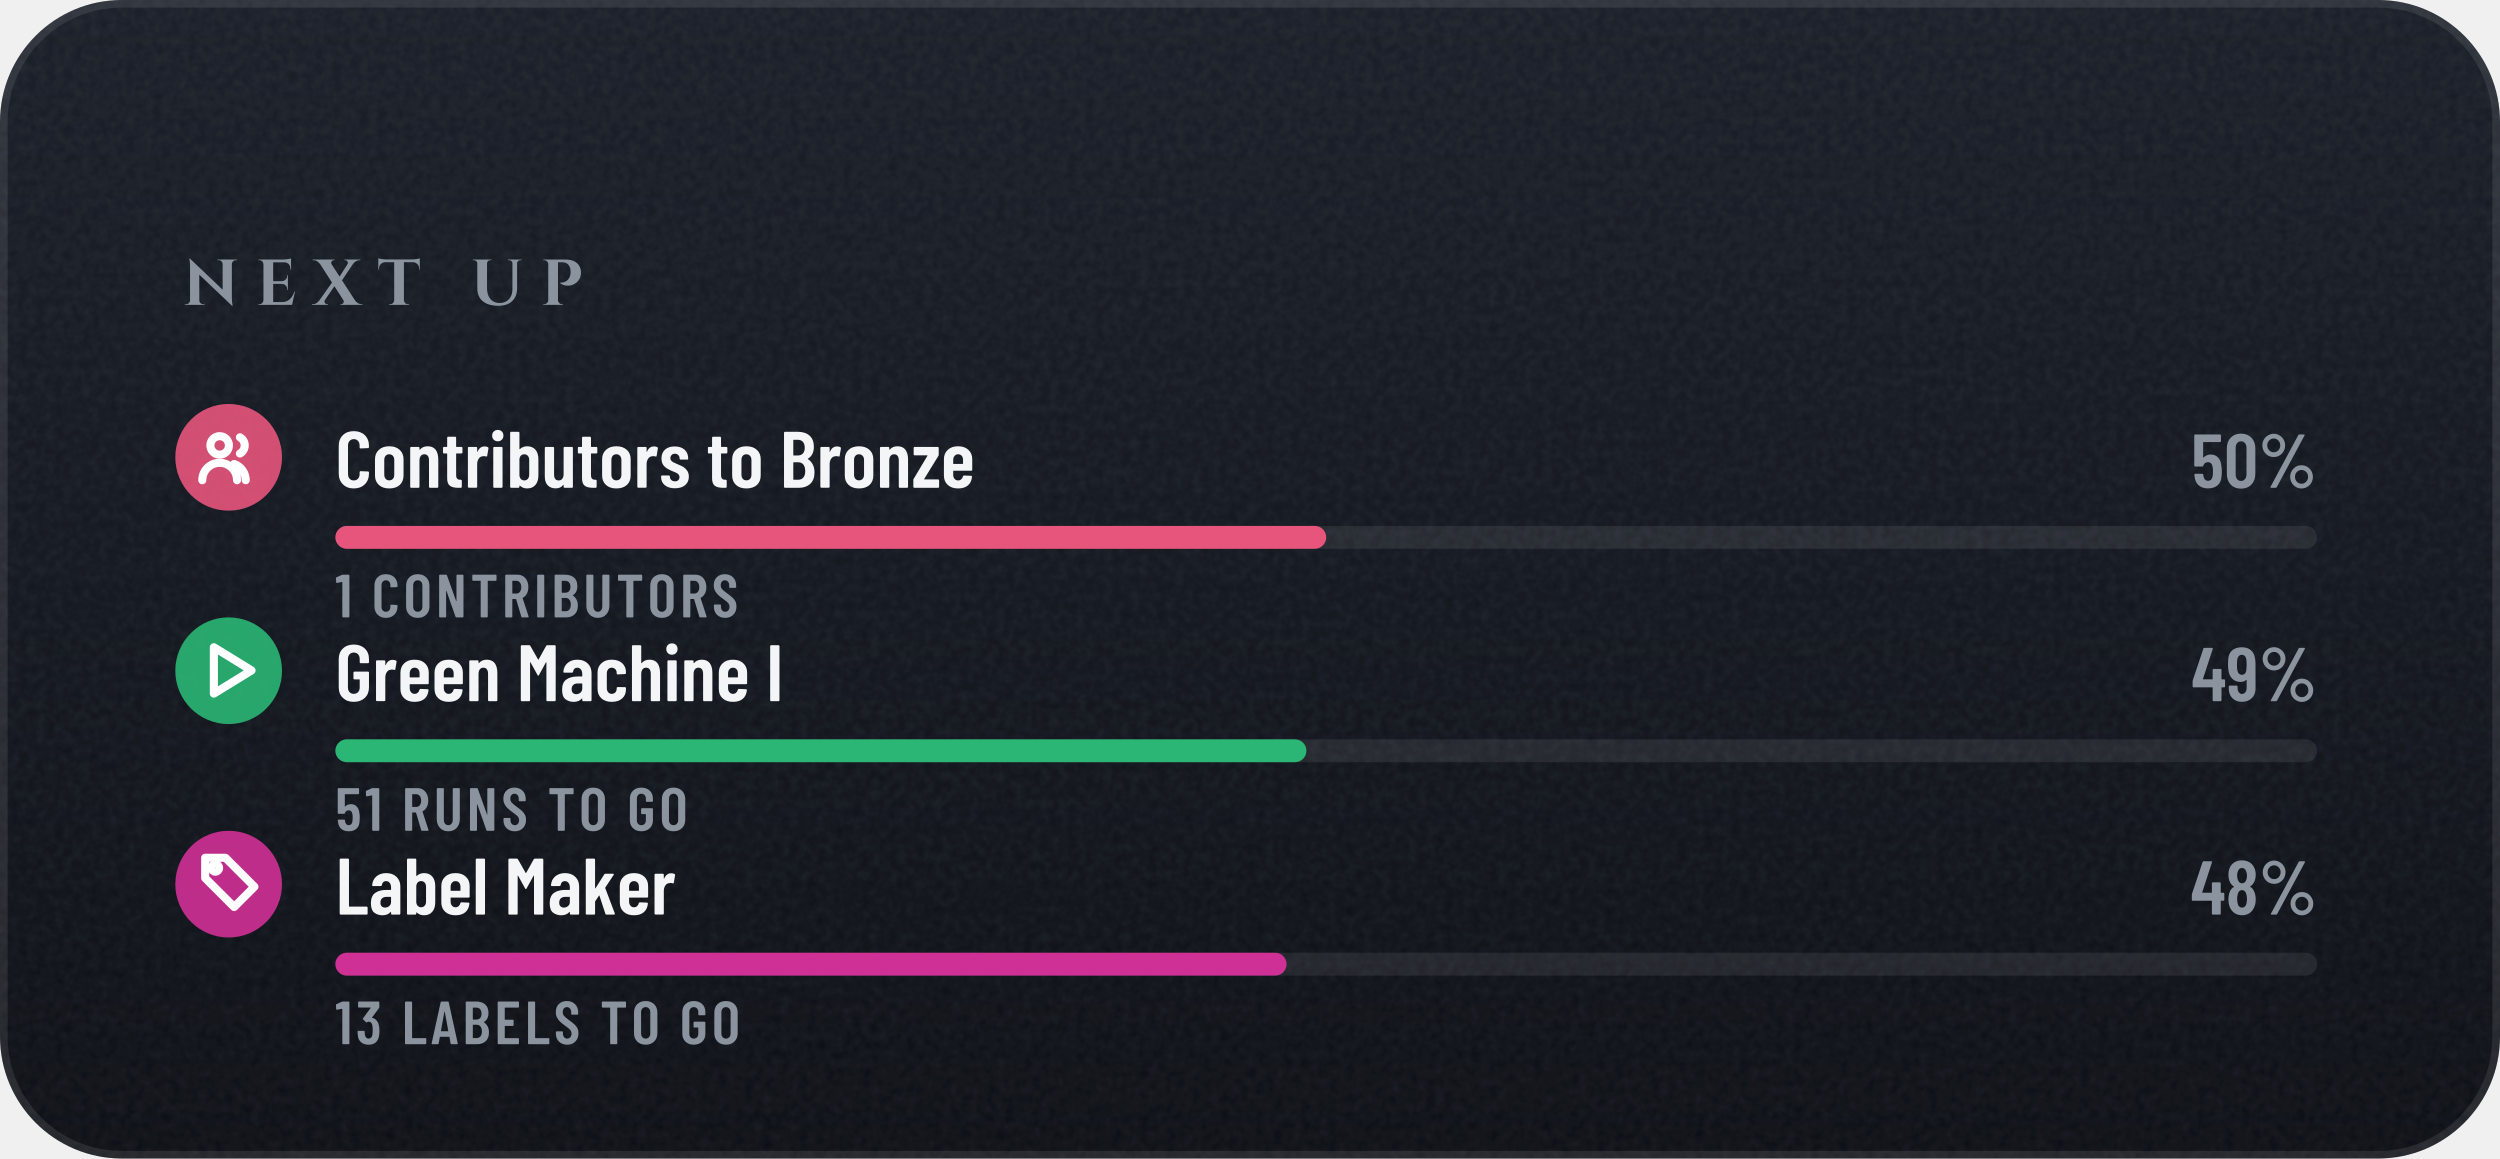
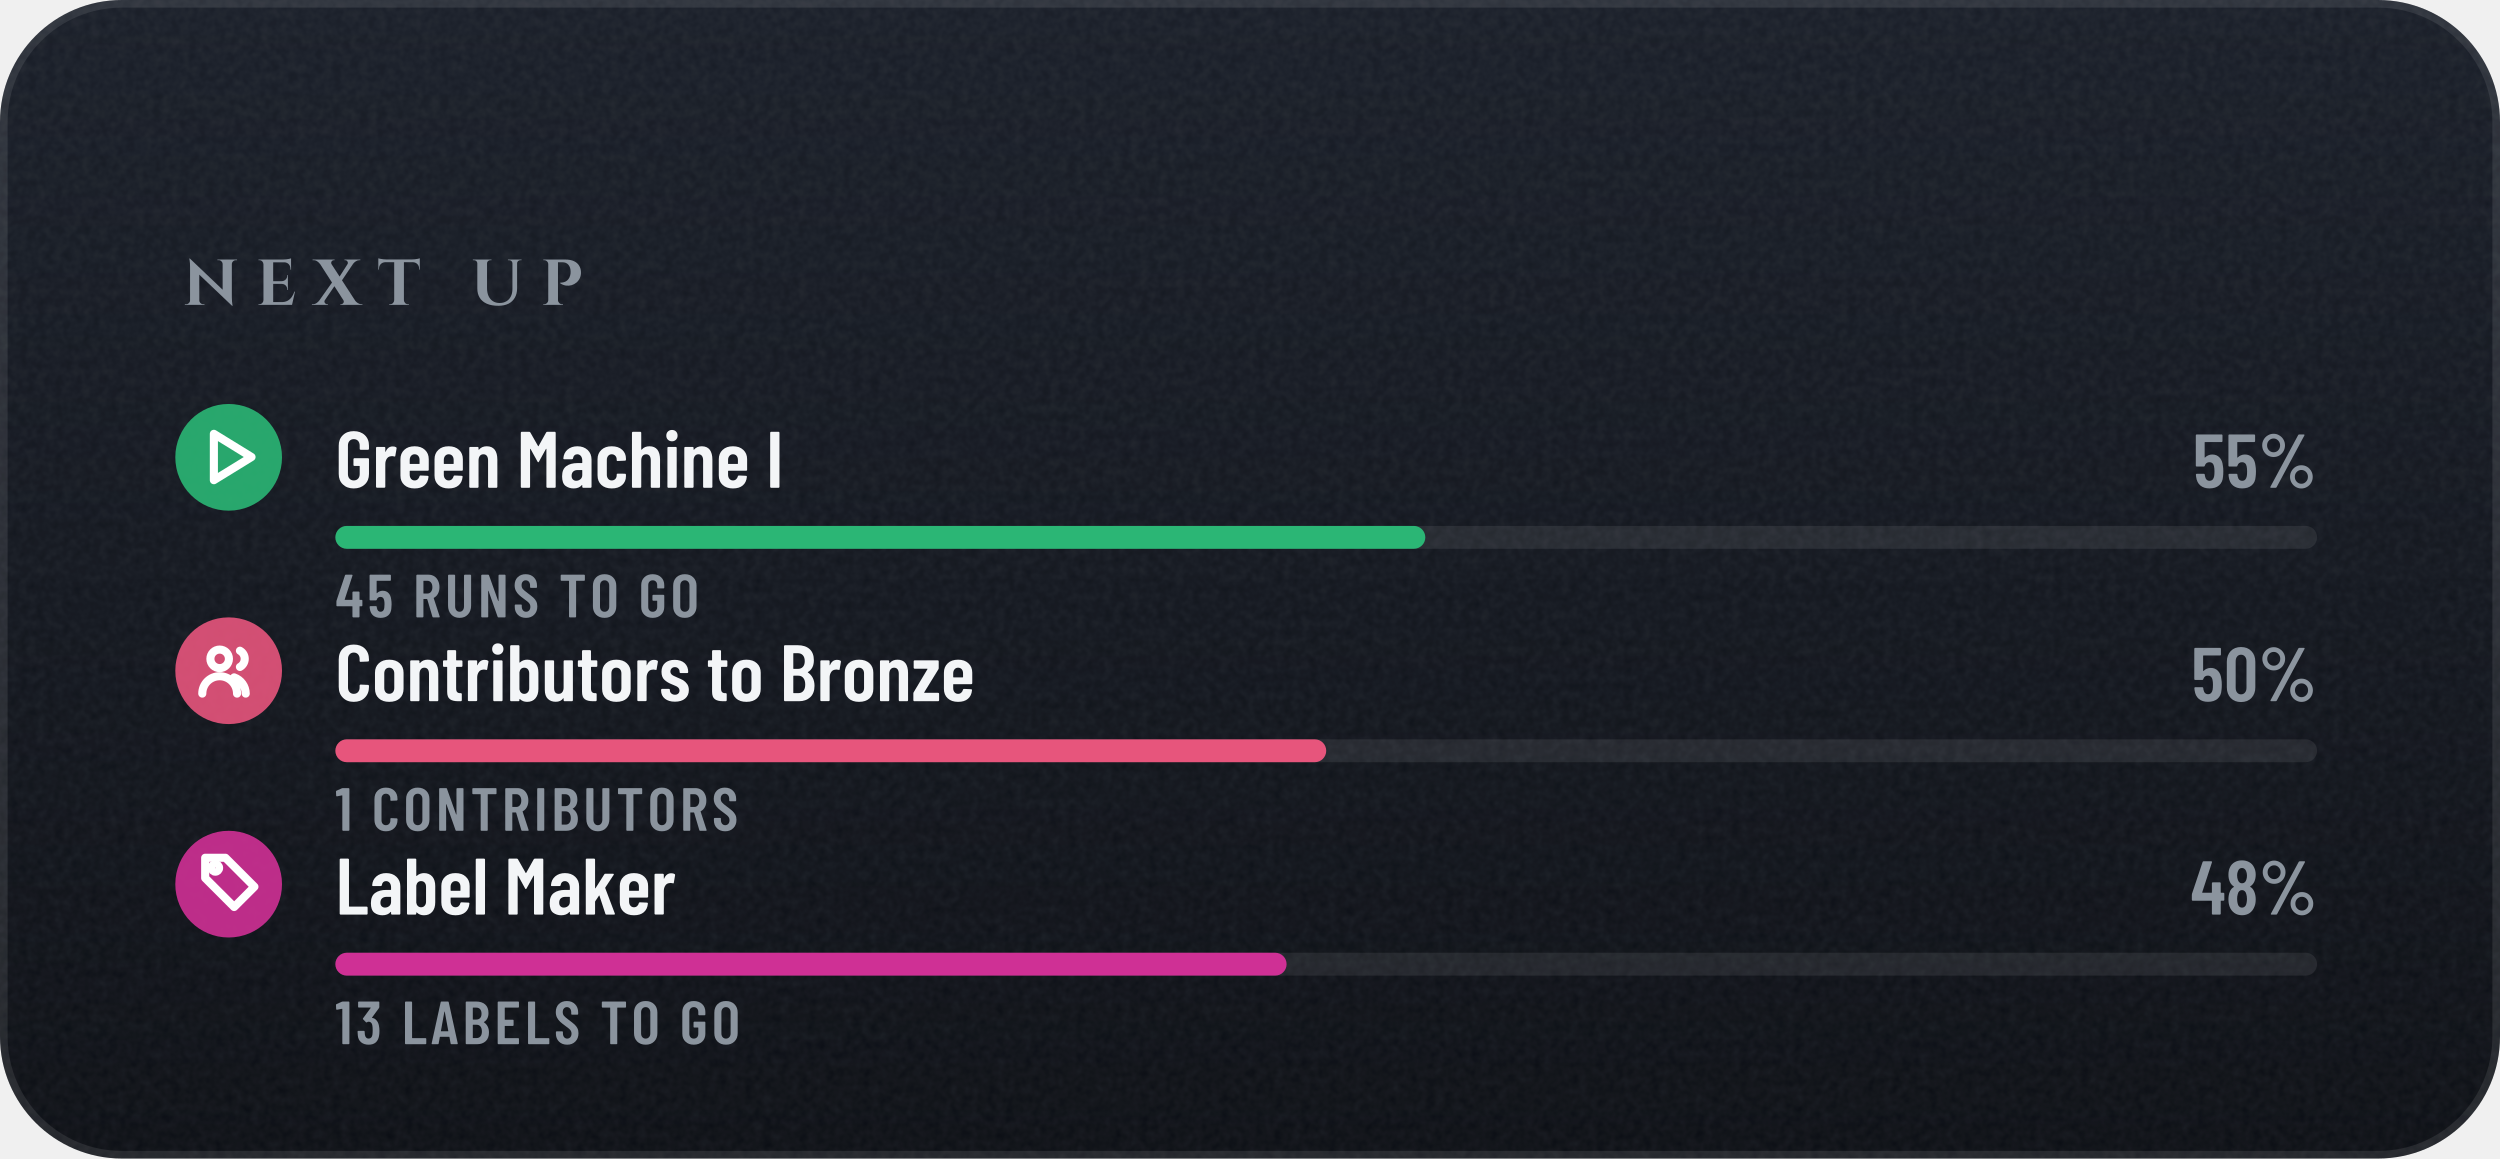
- <svg xmlns="http://www.w3.org/2000/svg" width="328" height="152" viewBox="0 0 328 152" role="img" aria-label="Next up: Contributors to Bronze 50%, Green Machine I 49%, Label Maker 48%">
+ <svg xmlns="http://www.w3.org/2000/svg" width="328" height="152" viewBox="0 0 328 152" role="img" aria-label="Next up: Green Machine I 55%, Contributors to Bronze 50%, Label Maker 48%">
  <defs>
    <linearGradient id="bg" x1="0" y1="0" x2="0" y2="1">
      <stop offset="0" stop-color="#171C26" />
      <stop offset="1" stop-color="#0A0D13" />
    </linearGradient>
    <clipPath id="card">
      <rect width="328" height="152" rx="16" />
    </clipPath>
    <filter id="grain" x="0" y="0" width="100%" height="100%">
      <feTurbulence type="fractalNoise" baseFrequency=".85" numOctaves="2" stitchTiles="stitch" />
      <feColorMatrix values="0 0 0 0 1 0 0 0 0 1 0 0 0 0 1 0 0 0 .07 0" />
    </filter>
    <radialGradient id="glow" cx=".5" cy=".5" r=".5">
      <stop offset="0" stop-color="#5A626D" stop-opacity="0" />
      <stop offset="1" stop-color="#5A626D" stop-opacity="0" />
    </radialGradient>
    <linearGradient id="mh" x1="0" y1="0" x2="1" y2="0">
      <stop offset="0" stop-color="#252A32" />
      <stop offset="0.2" stop-color="#3A414B" />
      <stop offset="0.4" stop-color="#838B96" />
      <stop offset="0.54" stop-color="#5A626D" />
      <stop offset="0.78" stop-color="#3A414B" />
      <stop offset="1" stop-color="#252A32" />
    </linearGradient>
    <linearGradient id="md" x1="0" y1="0" x2="1" y2="1">
      <stop offset="0" stop-color="#252A32" />
      <stop offset="0.2" stop-color="#3A414B" />
      <stop offset="0.4" stop-color="#838B96" />
      <stop offset="0.54" stop-color="#5A626D" />
      <stop offset="0.78" stop-color="#3A414B" />
      <stop offset="1" stop-color="#252A32" />
    </linearGradient>
    <linearGradient id="mdr" x1="1" y1="1" x2="0" y2="0">
      <stop offset="0" stop-color="#252A32" />
      <stop offset="0.2" stop-color="#3A414B" />
      <stop offset="0.4" stop-color="#838B96" />
      <stop offset="0.54" stop-color="#5A626D" />
      <stop offset="0.78" stop-color="#3A414B" />
      <stop offset="1" stop-color="#252A32" />
    </linearGradient>
    <linearGradient id="dia" x1="0" y1="0" x2="1" y2="0">
      <stop offset="0" stop-color="#6CCBFF" />
      <stop offset=".5" stop-color="#C4B2FF" />
      <stop offset="1" stop-color="#F29BDD" />
    </linearGradient>
    <linearGradient id="pb" x1="0" y1="0" x2="1" y2="0">
      <stop offset="0" stop-color="#8F5125" />
      <stop offset="1" stop-color="#F5C69A" />
    </linearGradient>
    <linearGradient id="shg" x1="0" y1="0" x2="1" y2="0">
      <stop offset="0" stop-color="#FFFFFF" stop-opacity="0" />
      <stop offset=".5" stop-color="#FFFFFF" stop-opacity=".6" />
      <stop offset="1" stop-color="#FFFFFF" stop-opacity="0" />
    </linearGradient>
  </defs>
  <g clip-path="url(#card)">
    <rect width="328" height="152" fill="url(#bg)" />
    <rect width="328" height="152" filter="url(#grain)" />
  </g>
  <rect x=".5" y=".5" width="327" height="151" rx="15.5" fill="none" stroke="#FFFFFF" stroke-opacity=".09" />
  <g transform="translate(24 40) scale(0.0085 -0.0085)" fill="#8B949E">
    <use href="#s78" x="0" />
    <use href="#s69" x="1124" />
    <use href="#s88" x="2015" />
    <use href="#s84" x="3002" />
    <use href="#s85" x="4437" />
    <use href="#s80" x="5517" />
  </g>
-   <circle cx="30" cy="60" r="7" fill="#E7557C" fill-opacity=".9" />
+   <circle cx="30" cy="60" r="7" fill="#2BB675" fill-opacity=".9" />
  <g transform="translate(25.4 55.4) scale(0.38)" fill="none" stroke="#FFFFFF" stroke-width="2.8" stroke-linecap="round" stroke-linejoin="round">
+     <path d="M7 4l13 8-13 8z" />
+   </g>
+   <g transform="translate(44 64) scale(0.0105 -0.0105)" fill="#F3F5F7">
+     <use href="#m71" x="0" />
+     <use href="#m114" x="462" />
+     <use href="#m101" x="775" />
+     <use href="#m101" x="1201" />
+     <use href="#m110" x="1627" />
+     <use href="#m77" x="2266" />
+     <use href="#m97" x="2804" />
+     <use href="#m99" x="3238" />
+     <use href="#m104" x="3660" />
+     <use href="#m105" x="4099" />
+     <use href="#m110" x="4314" />
+     <use href="#m101" x="4753" />
+     <use href="#m73" x="5379" />
+   </g>
+   <g transform="translate(287.7 64) scale(0.01 -0.01)" fill="#8B949E">
+     <use href="#m53" x="0" />
+     <use href="#m53" x="428" />
+     <use href="#m37" x="856" />
+   </g>
+   <rect x="44" y="69" width="260" height="3" rx="1.5" fill="#FFFFFF" fill-opacity=".08" />
+   <rect x="44" y="69" width="143" height="3" rx="1.5" fill="#2BB675" />
+   <g transform="translate(44 81) scale(0.008 -0.008)" fill="#8B949E">
+     <use href="#m52" x="0" />
+     <use href="#m53" x="522" />
+     <use href="#m82" x="1274" />
+     <use href="#m85" x="1798" />
+     <use href="#m78" x="2338" />
+     <use href="#m83" x="2908" />
+     <use href="#m84" x="3667" />
+     <use href="#m79" x="4182" />
+     <use href="#m71" x="4974" />
+     <use href="#m79" x="5498" />
+   </g>
+   <circle cx="30" cy="88" r="7" fill="#E7557C" fill-opacity=".9" />
+   <g transform="translate(25.4 83.4) scale(0.38)" fill="none" stroke="#FFFFFF" stroke-width="2.8" stroke-linecap="round" stroke-linejoin="round">
    <circle cx="9" cy="8" r="3.2" />
    <path d="M3 20a6 6 0 0 1 12 0M16 5.2a3.2 3.2 0 0 1 0 5.6M18 20a6 6 0 0 0-4-5.6" />
  </g>
-   <g transform="translate(44 64) scale(0.0105 -0.0105)" fill="#F3F5F7">
+   <g transform="translate(44 92) scale(0.0105 -0.0105)" fill="#F3F5F7">
    <use href="#m67" x="0" />
    <use href="#m111" x="457" />
    <use href="#m110" x="889" />
    <use href="#m116" x="1328" />
    <use href="#m114" x="1610" />
    <use href="#m105" x="1923" />
    <use href="#m98" x="2138" />
    <use href="#m117" x="2575" />
    <use href="#m116" x="3013" />
    <use href="#m111" x="3295" />
    <use href="#m114" x="3727" />
    <use href="#m115" x="4040" />
    <use href="#m116" x="4638" />
    <use href="#m111" x="4920" />
    <use href="#m66" x="5552" />
    <use href="#m114" x="6014" />
    <use href="#m111" x="6327" />
    <use href="#m110" x="6759" />
    <use href="#m122" x="7198" />
    <use href="#m101" x="7566" />
  </g>
-   <g transform="translate(287.5 64) scale(0.01 -0.01)" fill="#8B949E">
+   <g transform="translate(287.5 92) scale(0.01 -0.01)" fill="#8B949E">
    <use href="#m53" x="0" />
    <use href="#m48" x="428" />
    <use href="#m37" x="878" />
  </g>
-   <rect x="44" y="69" width="260" height="3" rx="1.5" fill="#FFFFFF" fill-opacity=".08" />
-   <rect x="44" y="69" width="130" height="3" rx="1.5" fill="#E7557C" />
-   <g transform="translate(44 81) scale(0.008 -0.008)" fill="#8B949E">
+   <rect x="44" y="97" width="260" height="3" rx="1.5" fill="#FFFFFF" fill-opacity=".08" />
+   <rect x="44" y="97" width="130" height="3" rx="1.5" fill="#E7557C" />
+   <g transform="translate(44 109) scale(0.008 -0.008)" fill="#8B949E">
    <use href="#m49" x="0" />
    <use href="#m67" x="599" />
    <use href="#m79" x="1118" />
    <use href="#m78" x="1648" />
    <use href="#m84" x="2218" />
    <use href="#m82" x="2732" />
    <use href="#m73" x="3256" />
    <use href="#m66" x="3542" />
    <use href="#m85" x="4066" />
    <use href="#m84" x="4607" />
    <use href="#m79" x="5122" />
    <use href="#m82" x="5651" />
    <use href="#m83" x="6174" />
-   </g>
-   <circle cx="30" cy="88" r="7" fill="#2BB675" fill-opacity=".9" />
-   <g transform="translate(25.4 83.4) scale(0.38)" fill="none" stroke="#FFFFFF" stroke-width="2.8" stroke-linecap="round" stroke-linejoin="round">
-     <path d="M7 4l13 8-13 8z" />
-   </g>
-   <g transform="translate(44 92) scale(0.0105 -0.0105)" fill="#F3F5F7">
-     <use href="#m71" x="0" />
-     <use href="#m114" x="462" />
-     <use href="#m101" x="775" />
-     <use href="#m101" x="1201" />
-     <use href="#m110" x="1627" />
-     <use href="#m77" x="2266" />
-     <use href="#m97" x="2804" />
-     <use href="#m99" x="3238" />
-     <use href="#m104" x="3660" />
-     <use href="#m105" x="4099" />
-     <use href="#m110" x="4314" />
-     <use href="#m101" x="4753" />
-     <use href="#m73" x="5379" />
-   </g>
-   <g transform="translate(287.5 92) scale(0.01 -0.01)" fill="#8B949E">
-     <use href="#m52" x="0" />
-     <use href="#m57" x="459" />
-     <use href="#m37" x="882" />
-   </g>
-   <rect x="44" y="97" width="260" height="3" rx="1.5" fill="#FFFFFF" fill-opacity=".08" />
-   <rect x="44" y="97" width="127.4" height="3" rx="1.5" fill="#2BB675" />
-   <g transform="translate(44 109) scale(0.008 -0.008)" fill="#8B949E">
-     <use href="#m53" x="0" />
-     <use href="#m49" x="490" />
-     <use href="#m82" x="1090" />
-     <use href="#m85" x="1613" />
-     <use href="#m78" x="2154" />
-     <use href="#m83" x="2723" />
-     <use href="#m84" x="3482" />
-     <use href="#m79" x="3996" />
-     <use href="#m71" x="4788" />
-     <use href="#m79" x="5313" />
  </g>
  <circle cx="30" cy="116" r="7" fill="#CF3095" fill-opacity=".9" />
  <g transform="translate(25.4 111.4) scale(0.38)" fill="none" stroke="#FFFFFF" stroke-width="2.8" stroke-linecap="round" stroke-linejoin="round">
    <path d="M11 3H4v7l10 10 7-7z" />
    <circle cx="7.5" cy="6.5" r="1.3" />
  </g>
  <g transform="translate(44 120) scale(0.0105 -0.0105)" fill="#F3F5F7">
    <use href="#m76" x="0" />
    <use href="#m97" x="415" />
    <use href="#m98" x="849" />
    <use href="#m101" x="1286" />
    <use href="#m108" x="1712" />
    <use href="#m77" x="2111" />
    <use href="#m97" x="2649" />
    <use href="#m107" x="3083" />
    <use href="#m101" x="3516" />
    <use href="#m114" x="3942" />
  </g>
  <g transform="translate(287.4 120) scale(0.01 -0.01)" fill="#8B949E">
    <use href="#m52" x="0" />
    <use href="#m56" x="459" />
    <use href="#m37" x="893" />
  </g>
  <rect x="44" y="125" width="260" height="3" rx="1.5" fill="#FFFFFF" fill-opacity=".08" />
  <rect x="44" y="125" width="124.8" height="3" rx="1.5" fill="#CF3095" />
  <g transform="translate(44 137) scale(0.008 -0.008)" fill="#8B949E">
    <use href="#m49" x="0" />
    <use href="#m51" x="336" />
    <use href="#m76" x="1088" />
    <use href="#m65" x="1565" />
    <use href="#m66" x="2084" />
    <use href="#m69" x="2608" />
    <use href="#m76" x="3106" />
    <use href="#m83" x="3583" />
    <use href="#m84" x="4342" />
    <use href="#m79" x="4856" />
    <use href="#m71" x="5648" />
    <use href="#m79" x="6173" />
  </g>
  <defs>
    <path id="m37" d="M54 557Q54 598 74 633Q94 668 128 688Q163 709 204 709Q244 709 278 688Q313 668 333 633Q353 598 353 557Q353 515 333 480Q313 445 279 424Q245 404 204 404Q163 404 128 424Q94 445 74 480Q54 515 54 557ZM162 14 526 692Q530 700 541 700H599Q606 700 608 696Q610 692 607 686L243 8Q239 0 228 0H170Q163 0 161 4Q159 8 162 14ZM289 557Q289 594 264 620Q239 647 204 647Q168 647 143 621Q118 595 118 557Q118 519 143 492Q168 466 204 466Q240 466 264 492Q289 519 289 557ZM419 144Q419 185 439 220Q459 255 493 276Q527 296 568 296Q609 296 643 276Q677 255 697 220Q717 185 717 144Q717 102 697 67Q677 32 643 12Q609 -9 568 -9Q527 -9 493 12Q459 32 439 67Q419 102 419 144ZM654 144Q654 182 629 208Q604 234 568 234Q532 234 507 208Q482 182 482 144Q482 106 507 80Q532 53 568 53Q604 53 629 80Q654 106 654 144Z" />
    <path id="m48" d="M38 183V517Q38 604 89 658Q140 711 224 711Q309 711 360 658Q412 604 412 517V183Q412 96 360 42Q309 -11 224 -11Q140 -11 89 42Q38 96 38 183ZM296 176V524Q296 563 276 586Q257 610 224 610Q192 610 173 586Q154 563 154 524V176Q154 137 173 114Q192 90 224 90Q257 90 276 114Q296 137 296 176Z" />
    <path id="m49" d="M122 700H218Q223 700 226 696Q230 693 230 688V12Q230 7 226 4Q223 0 218 0H126Q121 0 118 4Q114 7 114 12V576Q114 578 112 580Q111 582 109 581L27 565H24Q13 565 13 576L10 643Q10 653 18 657L107 697Q114 700 122 700Z" />
    <path id="m51" d="M387 218Q387 169 380 134Q368 66 326 29Q283 -8 210 -8Q134 -8 86 32Q38 73 32 143Q30 165 28 207Q28 219 40 219H132Q144 219 144 207Q146 173 148 156Q153 125 169 108Q185 92 210 92Q234 92 250 108Q266 123 271 152Q276 182 276 230Q276 281 269 315Q263 341 248 355Q233 369 210 369Q195 369 183 360Q177 356 174 356Q172 356 166 360L119 408Q115 412 115 417Q115 421 118 425L243 595Q245 597 244 599Q242 601 239 601H49Q44 601 40 604Q37 608 37 613V688Q37 693 40 696Q44 700 49 700H373Q378 700 382 696Q385 693 385 688V609Q385 602 380 594L266 438Q262 432 268 431Q309 426 338 392Q368 358 378 307Q387 267 387 218Z" />
    <path id="m52" d="M443 275V194Q443 189 440 186Q436 182 431 182H401Q396 182 396 177V12Q396 7 392 4Q389 0 384 0H292Q287 0 284 4Q280 7 280 12V177Q280 182 275 182H29Q24 182 20 186Q17 189 17 194V259Q17 268 19 274L158 690Q161 700 171 700H271Q277 700 280 696Q283 693 281 686L153 293Q152 287 157 287H275Q280 287 280 292V412Q280 417 284 420Q287 424 292 424H384Q389 424 392 420Q396 417 396 412V292Q396 287 401 287H431Q436 287 440 284Q443 280 443 275Z" />
    <path id="m53" d="M400 216Q400 175 396 146Q391 72 344 32Q297 -8 219 -8Q145 -8 99 30Q53 68 43 144L40 172Q40 184 52 184H144Q156 184 157 172Q157 166 159 154Q171 92 219 92Q244 92 260 108Q275 124 280 153Q284 178 284 217Q284 254 278 281Q273 307 258 322Q242 336 219 336Q171 336 157 290Q154 279 144 279H51Q46 279 42 282Q39 286 39 291V688Q39 693 42 696Q46 700 51 700H377Q382 700 386 696Q389 693 389 688V612Q389 607 386 604Q382 600 377 600H160Q155 600 155 595V400Q155 397 157 396Q159 396 161 398Q178 416 202 426Q227 437 254 437Q314 437 350 398Q387 360 394 290Q400 259 400 216Z" />
    <path id="m56" d="M325 364Q358 345 375 306Q396 259 396 200Q396 147 380 107Q360 53 318 22Q275 -8 216 -8Q158 -8 116 22Q73 52 53 106Q38 148 38 200Q38 259 56 301Q71 341 109 363Q113 366 109 369Q76 390 58 427Q38 470 38 523Q38 581 58 620Q78 664 120 688Q161 712 216 712Q270 712 312 688Q353 665 374 621Q396 579 396 523Q396 471 376 429Q358 392 325 371Q319 367 325 364ZM159 559Q152 541 152 513Q152 483 162 456Q169 435 183 423Q197 411 216 411Q237 411 252 424Q266 436 273 459Q281 483 281 513Q281 547 271 568Q264 589 250 600Q236 612 216 612Q198 612 184 602Q171 591 164 573ZM281 206Q281 244 272 271Q266 295 252 308Q237 322 216 322Q195 322 180 308Q166 294 160 268Q152 242 152 208Q152 177 158 151Q163 123 178 108Q194 92 216 92Q239 92 255 108Q271 124 276 153Q281 180 281 206Z" />
-     <path id="m57" d="M384 168Q384 87 334 40Q285 -8 204 -8Q128 -8 80 40Q32 88 32 168V193Q32 198 36 202Q39 205 44 205H136Q141 205 144 202Q148 198 148 193V174Q148 140 164 118Q181 95 204 95Q232 95 250 117Q267 139 267 174V276Q267 279 265 280Q263 281 261 279Q232 253 189 253Q120 253 77 297Q34 341 27 414Q22 447 22 484Q22 518 25 549Q29 625 76 666Q124 708 203 708Q276 708 322 670Q368 631 378 556Q383 526 383 493ZM267 476Q267 506 264 543Q253 609 204 609Q179 609 163 591Q147 573 142 540Q140 516 140 476Q140 439 145 405Q150 377 166 362Q181 347 204 347Q228 347 244 362Q259 378 263 408Q267 443 267 476Z" />
    <path id="m65" d="M325 11 306 116Q306 121 300 121H154Q148 121 148 116L129 11Q128 0 116 0H25Q11 0 14 13L162 689Q164 700 175 700H281Q292 700 294 689L442 13V9Q442 0 431 0H338Q326 0 325 11ZM171 212H282Q288 212 287 217L229 533Q228 536 226 536Q224 536 223 533L166 217Q165 212 171 212Z" />
    <path id="m66" d="M242 0H66Q61 0 58 4Q54 7 54 12V688Q54 693 58 696Q61 700 66 700H224Q319 700 373 652Q427 604 427 512Q427 409 354 365Q349 362 352 359Q391 334 413 292Q435 250 435 192Q435 100 382 50Q328 0 242 0ZM170 595V409Q170 404 175 404H226Q267 404 290 429Q313 454 313 500Q313 548 290 574Q267 600 226 600H175Q170 600 170 595ZM319 208Q319 260 296 290Q273 319 233 319H175Q170 319 170 314V106Q170 101 175 101H233Q273 101 296 129Q319 157 319 208Z" />
    <path id="m67" d="M42 180V521Q42 607 94 658Q145 708 230 708Q316 708 368 658Q420 607 420 521V509Q420 504 416 500Q413 496 408 496L315 492Q303 492 303 504V529Q303 564 283 586Q263 608 230 608Q198 608 178 586Q158 564 158 529V171Q158 136 178 114Q198 92 230 92Q263 92 283 114Q303 136 303 171V196Q303 201 306 204Q310 208 315 208L408 204Q413 204 416 200Q420 197 420 192V180Q420 95 368 44Q316 -8 230 -8Q145 -8 94 44Q42 95 42 180Z" />
    <path id="m69" d="M391 600H175Q170 600 170 595V406Q170 401 175 401H303Q308 401 312 398Q315 394 315 389V312Q315 307 312 304Q308 300 303 300H175Q170 300 170 295V105Q170 100 175 100H391Q396 100 400 96Q403 93 403 88V12Q403 7 400 4Q396 0 391 0H66Q61 0 58 4Q54 7 54 12V688Q54 693 58 696Q61 700 66 700H391Q396 700 400 696Q403 693 403 688V612Q403 607 400 604Q396 600 391 600Z" />
    <path id="m71" d="M42 173V527Q42 609 94 658Q145 708 230 708Q315 708 368 658Q420 609 420 526V487Q420 482 416 478Q413 475 408 475H316Q311 475 308 478Q304 482 304 487V528Q304 564 284 586Q263 608 230 608Q197 608 177 586Q157 564 157 528V172Q157 136 177 114Q197 92 230 92Q263 92 284 114Q304 136 304 172V268Q304 273 299 273H238Q233 273 230 276Q226 280 226 285V358Q226 363 230 366Q233 370 238 370H408Q413 370 416 366Q420 363 420 358V173Q420 91 368 42Q315 -8 230 -8Q145 -8 94 42Q42 91 42 173Z" />
    <path id="m73" d="M54 12V688Q54 693 58 696Q61 700 66 700H158Q163 700 166 696Q170 693 170 688V12Q170 7 166 4Q163 0 158 0H66Q61 0 58 4Q54 7 54 12Z" />
    <path id="m76" d="M54 12V688Q54 693 58 696Q61 700 66 700H158Q163 700 166 696Q170 693 170 688V105Q170 100 175 100H391Q396 100 400 96Q403 93 403 88V12Q403 7 400 4Q396 0 391 0H66Q61 0 58 4Q54 7 54 12Z" />
    <path id="m77" d="M383 700H475Q480 700 484 696Q487 693 487 688V12Q487 7 484 4Q480 0 475 0H383Q378 0 374 4Q371 7 371 12V484Q371 488 369 488Q367 488 365 485L278 327Q273 319 269 319Q265 319 260 327L173 485Q171 488 169 488Q167 488 167 484V12Q167 7 164 4Q160 0 155 0H63Q58 0 54 4Q51 7 51 12V688Q51 693 54 696Q58 700 63 700H155Q165 700 170 692L267 521Q270 517 273 521L368 692Q373 700 383 700Z" />
    <path id="m78" d="M350 700H441Q446 700 450 696Q453 693 453 688V12Q453 7 450 4Q446 0 441 0H336Q326 0 323 10L174 434Q173 437 170 436Q168 436 168 433L169 12Q169 7 166 4Q162 0 157 0H66Q61 0 58 4Q54 7 54 12V688Q54 693 58 696Q61 700 66 700H169Q179 700 182 690L332 269Q333 266 336 266Q338 267 338 270V688Q338 693 342 696Q345 700 350 700Z" />
    <path id="m79" d="M42 182V518Q42 604 94 656Q147 708 233 708Q319 708 372 656Q425 604 425 518V182Q425 96 372 44Q319 -8 233 -8Q147 -8 94 44Q42 96 42 182ZM309 177V523Q309 561 288 584Q267 608 233 608Q199 608 178 584Q158 561 158 523V177Q158 139 178 116Q199 92 233 92Q267 92 288 116Q309 139 309 177Z" />
    <path id="m82" d="M318 10 233 297Q231 301 228 301H175Q170 301 170 296V12Q170 7 166 4Q163 0 158 0H66Q61 0 58 4Q54 7 54 12V688Q54 693 58 696Q61 700 66 700H254Q307 700 348 674Q388 649 410 602Q433 556 433 496Q433 434 409 389Q385 344 342 321Q338 320 339 315L437 14Q438 12 438 9Q438 0 427 0H331Q321 0 318 10ZM170 595V396Q170 391 175 391H236Q272 391 294 419Q317 447 317 495Q317 543 294 572Q272 600 236 600H175Q170 600 170 595Z" />
    <path id="m83" d="M34 173V199Q34 204 38 208Q41 211 46 211H137Q142 211 146 208Q149 204 149 199V179Q149 140 168 116Q188 92 219 92Q250 92 270 114Q290 137 290 174Q290 200 279 219Q268 238 248 255Q228 272 184 304Q134 340 104 368Q73 396 52 436Q32 475 32 527Q32 610 82 659Q132 708 214 708Q297 708 348 656Q399 605 399 520V496Q399 491 396 488Q392 484 387 484H297Q292 484 288 488Q285 491 285 496V522Q285 561 266 584Q246 608 214 608Q184 608 165 586Q146 565 146 527Q146 491 166 466Q187 441 247 397Q308 352 339 324Q370 295 387 261Q404 227 404 180Q404 95 353 44Q302 -8 219 -8Q136 -8 85 42Q34 92 34 173Z" />
    <path id="m84" d="M425 688V612Q425 607 422 604Q418 600 413 600H286Q281 600 281 595V12Q281 7 278 4Q274 0 269 0H177Q172 0 168 4Q165 7 165 12V595Q165 600 160 600H40Q35 600 32 604Q28 607 28 612V688Q28 693 32 696Q35 700 40 700H413Q418 700 422 696Q425 693 425 688Z" />
    <path id="m85" d="M50 194V688Q50 693 54 696Q57 700 62 700H154Q159 700 162 696Q166 693 166 688V182Q166 142 186 117Q206 92 239 92Q272 92 292 117Q312 142 312 182V688Q312 693 316 696Q319 700 324 700H416Q421 700 424 696Q428 693 428 688V194Q428 103 376 48Q324 -8 239 -8Q153 -8 102 48Q50 103 50 194Z" />
    <path id="m97" d="M397 352V12Q397 7 394 4Q390 0 385 0H293Q288 0 284 4Q281 7 281 12V31Q281 34 279 35Q277 36 275 33Q240 -8 173 -8Q116 -8 72 24Q29 57 29 143Q29 233 82 271Q134 309 224 309H276Q281 309 281 314V340Q281 376 263 398Q245 419 218 419Q197 419 183 406Q169 392 166 369Q165 357 153 357H56Q44 357 45 369Q50 437 98 478Q147 519 220 519Q299 519 348 473Q397 427 397 352ZM281 160V217Q281 222 276 222H224Q190 222 169 204Q148 185 148 150Q148 119 164 104Q180 88 205 88Q235 88 258 107Q281 126 281 160Z" />
    <path id="m98" d="M399 357V154Q399 80 362 36Q325 -8 258 -8Q204 -8 168 27Q166 29 164 28Q162 27 162 24V12Q162 7 158 4Q155 0 150 0H58Q53 0 50 4Q46 7 46 12V688Q46 693 50 696Q53 700 58 700H150Q155 700 158 696Q162 693 162 688V486Q162 483 164 482Q167 482 170 486Q189 503 212 511Q236 519 258 519Q324 519 362 476Q399 433 399 357ZM222 419Q198 419 182 404Q166 388 162 362V149Q166 123 182 108Q198 92 222 92Q250 92 267 112Q284 131 284 163V348Q284 380 267 400Q250 419 222 419Z" />
    <path id="m99" d="M38 155V357Q38 430 86 474Q133 519 215 519Q297 519 345 476Q393 432 393 365V351Q393 346 390 342Q386 339 381 339L289 335Q277 335 277 347V357Q277 382 260 400Q242 419 215 419Q188 419 171 399Q154 379 154 348V163Q154 132 171 112Q188 92 215 92Q242 92 260 110Q277 129 277 155V165Q277 170 280 174Q284 177 289 177L381 176Q386 176 390 172Q393 169 393 164V146Q393 77 345 34Q297 -8 215 -8Q133 -8 86 36Q38 80 38 155Z" />
    <path id="m101" d="M380 213H159Q154 213 154 208V163Q154 132 171 112Q188 92 215 92Q238 92 254 106Q271 121 276 144Q279 154 289 154L378 150Q383 150 386 146Q390 143 389 137Q382 67 338 30Q294 -8 215 -8Q133 -8 86 36Q38 79 38 154V357Q38 430 86 474Q133 519 215 519Q297 519 344 474Q392 430 392 357V225Q392 220 388 216Q385 213 380 213ZM154 348V303Q154 298 159 298H272Q277 298 277 303V348Q277 380 260 400Q243 419 215 419Q188 419 171 399Q154 379 154 348Z" />
    <path id="m104" d="M397 352V12Q397 7 394 4Q390 0 385 0H293Q288 0 284 4Q281 7 281 12V343Q281 379 266 399Q251 419 223 419Q194 419 178 398Q162 377 162 340V12Q162 7 158 4Q155 0 150 0H58Q53 0 50 4Q46 7 46 12V688Q46 693 50 696Q53 700 58 700H150Q155 700 158 696Q162 693 162 688V479Q162 476 164 476Q167 475 170 479Q204 519 265 519Q330 519 364 476Q397 432 397 352Z" />
    <path id="m105" d="M36 652Q36 683 56 703Q76 723 107 723Q138 723 158 703Q177 683 177 652Q177 621 157 601Q137 581 107 581Q76 581 56 601Q36 621 36 652ZM50 12V499Q50 504 54 508Q57 511 62 511H154Q159 511 162 508Q166 504 166 499V12Q166 7 162 4Q159 0 154 0H62Q57 0 54 4Q50 7 50 12Z" />
    <path id="m107" d="M46 12V688Q46 693 50 696Q53 700 58 700H150Q155 700 158 696Q162 693 162 688V332Q162 328 164 328Q166 328 168 331L277 503Q281 511 291 511H387Q394 511 396 506Q398 502 394 496L290 339Q288 335 289 332L409 14Q410 12 410 9Q410 0 399 0H304Q294 0 291 10L217 236Q216 239 214 240Q212 240 211 237L164 167Q162 163 162 161V12Q162 7 158 4Q155 0 150 0H58Q53 0 50 4Q46 7 46 12Z" />
    <path id="m108" d="M42 12V688Q42 693 46 696Q49 700 54 700H146Q151 700 154 696Q158 693 158 688V12Q158 7 154 4Q151 0 146 0H54Q49 0 46 4Q42 7 42 12Z" />
    <path id="m110" d="M397 352V12Q397 7 394 4Q390 0 385 0H293Q288 0 284 4Q281 7 281 12V343Q281 379 266 399Q251 419 223 419Q194 419 178 398Q162 377 162 340V12Q162 7 158 4Q155 0 150 0H58Q53 0 50 4Q46 7 46 12V499Q46 504 50 508Q53 511 58 511H150Q155 511 158 508Q162 504 162 499V479Q162 476 164 476Q167 475 170 479Q204 519 265 519Q330 519 364 476Q397 432 397 352Z" />
    <path id="m111" d="M38 155V356Q38 430 86 474Q134 519 216 519Q299 519 347 474Q395 430 395 356V155Q395 80 348 36Q300 -8 216 -8Q133 -8 86 36Q38 80 38 155ZM279 164V348Q279 379 262 399Q244 419 216 419Q188 419 171 400Q154 380 154 348V164Q154 132 171 112Q188 93 216 93Q244 93 262 112Q279 132 279 164Z" />
    <path id="m114" d="M297 507Q305 502 303 492L287 399Q286 387 273 392Q259 396 247 396Q235 396 225 393Q197 389 180 362Q162 334 162 296V13Q162 8 158 4Q155 1 150 1H58Q53 1 50 4Q46 8 46 13V499Q46 504 50 508Q53 511 58 511H150Q155 511 158 508Q162 504 162 499V453Q162 449 164 448Q166 448 167 452Q194 517 255 517Q282 517 297 507Z" />
    <path id="m115" d="M30 135V142Q30 147 34 150Q37 154 42 154H128Q133 154 136 150Q140 147 140 142V137Q140 113 158 97Q177 81 204 81Q230 81 245 96Q260 111 260 134Q260 154 247 168Q234 181 219 188Q204 195 165 211Q108 233 72 267Q35 301 35 368Q35 438 80 478Q124 517 200 517Q278 517 324 476Q369 434 369 364Q369 359 366 356Q362 352 357 352H273Q268 352 264 356Q261 359 261 364V370Q261 394 244 410Q228 426 203 426Q177 426 162 410Q146 393 146 370Q146 351 158 338Q170 325 185 318Q200 310 235 295Q277 278 306 262Q334 245 356 214Q377 184 377 139Q377 72 330 33Q283 -6 203 -6Q124 -6 77 32Q30 70 30 135Z" />
    <path id="m116" d="M248 429H186Q181 429 181 424V162Q181 127 194 114Q207 100 233 101H240Q245 101 248 98Q252 94 252 89V12Q252 7 248 4Q245 0 240 0H206Q138 0 104 25Q69 50 69 119V424Q69 429 64 429H29Q24 429 20 432Q17 436 17 441V499Q17 504 20 508Q24 511 29 511H64Q69 511 69 516V626Q69 631 72 634Q76 638 81 638H169Q174 638 178 634Q181 631 181 626V516Q181 511 186 511H248Q253 511 256 508Q260 504 260 499V441Q260 436 256 432Q253 429 248 429Z" />
    <path id="m117" d="M289 511H381Q386 511 390 508Q393 504 393 499V12Q393 7 390 4Q386 0 381 0H289Q284 0 280 4Q277 7 277 12V34Q277 37 275 38Q273 39 271 36Q242 -7 178 -7Q117 -7 80 30Q42 66 42 142V499Q42 504 46 508Q49 511 54 511H146Q151 511 154 508Q158 504 158 499V167Q158 92 216 92Q245 92 261 114Q277 135 277 172V499Q277 504 280 508Q284 511 289 511Z" />
    <path id="m122" d="M24 12V97Q24 105 28 112L200 400Q203 406 197 406H40Q35 406 32 410Q28 413 28 418V499Q28 504 32 508Q35 511 40 511H329Q334 511 338 508Q341 504 341 499V414Q341 406 337 399L160 111Q157 105 163 105H334Q339 105 342 102Q346 98 346 93V12Q346 7 342 4Q339 0 334 0H36Q31 0 28 4Q24 7 24 12Z" />
    <path id="s69" d="M606 205 560 0H42V10H55Q81 10 100 28Q118 47 119 73V627Q118 653 100 672Q81 690 55 690H42V700H423Q445 700 470 703Q494 706 515 710Q536 714 545 718V543H535V555Q535 601 508 629Q484 653 447 657H269V366H401Q438 367 462 392Q486 416 486 453V460H496V230H486V238Q486 275 462 299Q438 323 401 324H269V43H400Q450 43 488 62Q526 82 553 118Q580 155 596 205Z" />
    <path id="s78" d="M108 715 613 234V629Q612 655 594 672Q577 690 551 690H532V700H835V690H817Q792 690 774 672Q756 655 755 629V114Q755 77 758 48Q761 18 764 2L767 -14H758L252 467L253 71Q253 46 271 28Q289 10 314 10H333V0H30V10H49Q74 10 92 28Q110 46 110 71V590Q110 646 104 681L98 715Z" />
    <path id="s80" d="M122 73V627Q122 653 103 672Q84 690 58 690H46L45 700H379Q465 700 518 675Q572 650 598 606Q625 563 627 508Q629 457 610 415Q591 373 558 345Q525 317 482 304Q440 292 394 298Q349 305 306 333V343H319Q331 343 350 347Q370 351 392 362Q413 373 432 396Q451 419 461 457Q465 470 466 486Q468 503 467 517Q466 581 432 620Q399 658 338 658H272V73Q273 47 292 28Q310 10 336 10H349V0H45V10H58Q84 10 102 28Q121 47 122 73Z" />
    <path id="s84" d="M654 719V544L644 545V556Q644 603 616 630Q589 658 542 659H409V73Q410 47 428 28Q447 10 473 10H486V0H182V10H195Q221 10 240 28Q258 47 259 73V659H125Q79 658 52 630Q24 603 24 556V545L14 544V719Q24 715 44 711Q65 707 90 704Q115 701 136 701H532Q554 701 578 704Q603 707 624 711Q645 715 654 719Z" />
    <path id="s85" d="M326 700V690H310Q288 690 272 676Q257 662 257 640V260Q257 189 280 137Q304 85 348 57Q391 29 451 29Q512 29 556 56Q601 82 625 131Q649 180 649 247V640Q649 662 634 676Q618 690 596 690H580V700H790V690H774Q752 690 736 676Q721 662 721 640V253Q721 171 686 111Q652 51 588 18Q523 -14 432 -14Q326 -14 253 18Q180 51 144 110Q107 170 107 252V640Q107 662 92 676Q76 690 54 690H38V700Z" />
    <path id="s88" d="M462 72 323 288 174 70Q166 57 170 44Q173 29 185 20Q197 10 210 10H223V0H-24V10H-10Q22 10 48 28Q72 45 88 65L286 345L102 631H101Q85 654 58 672Q32 690 0 690H-14V700H326V690H314Q300 690 288 680Q277 671 274 656Q271 642 279 628L403 437L525 628Q534 642 530 656Q527 671 516 680Q505 690 491 690H479L478 700H724V690H710Q679 690 653 672Q629 656 613 636L440 379L646 62Q661 43 684 28Q711 10 742 10H756V0H415V10H428Q448 10 462 30Q475 50 462 72Z" />
  </defs>
</svg>
